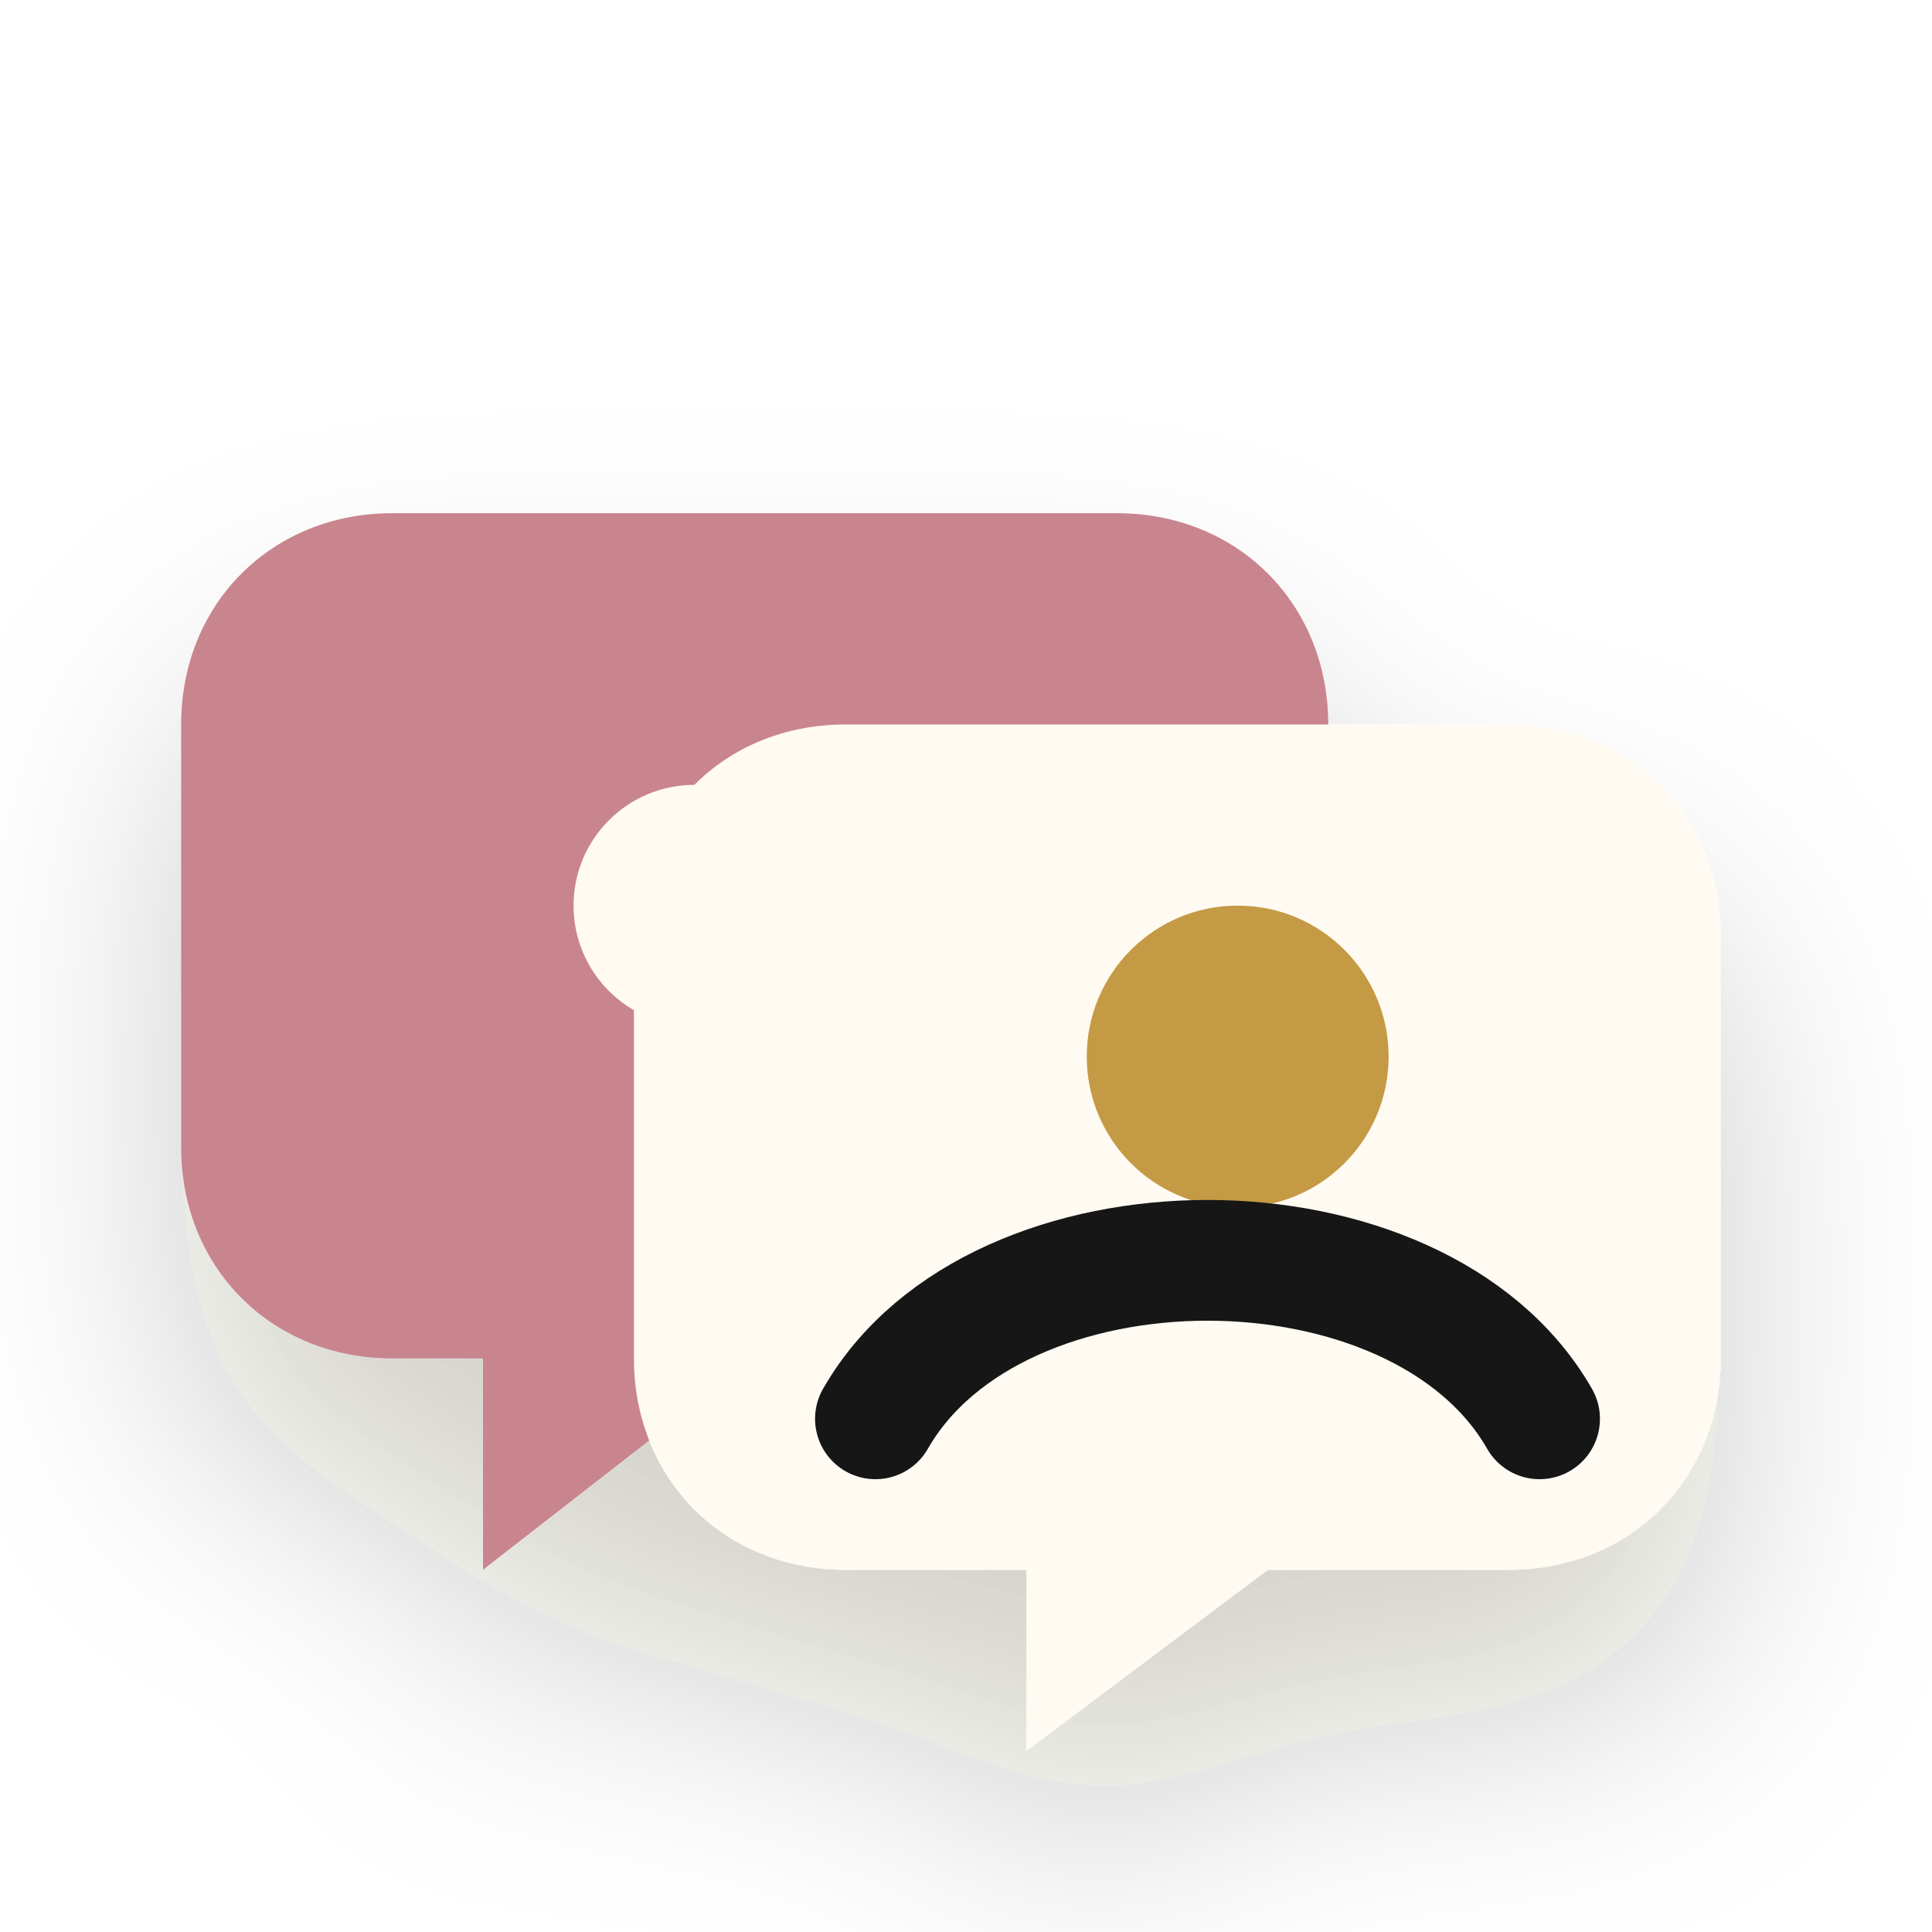
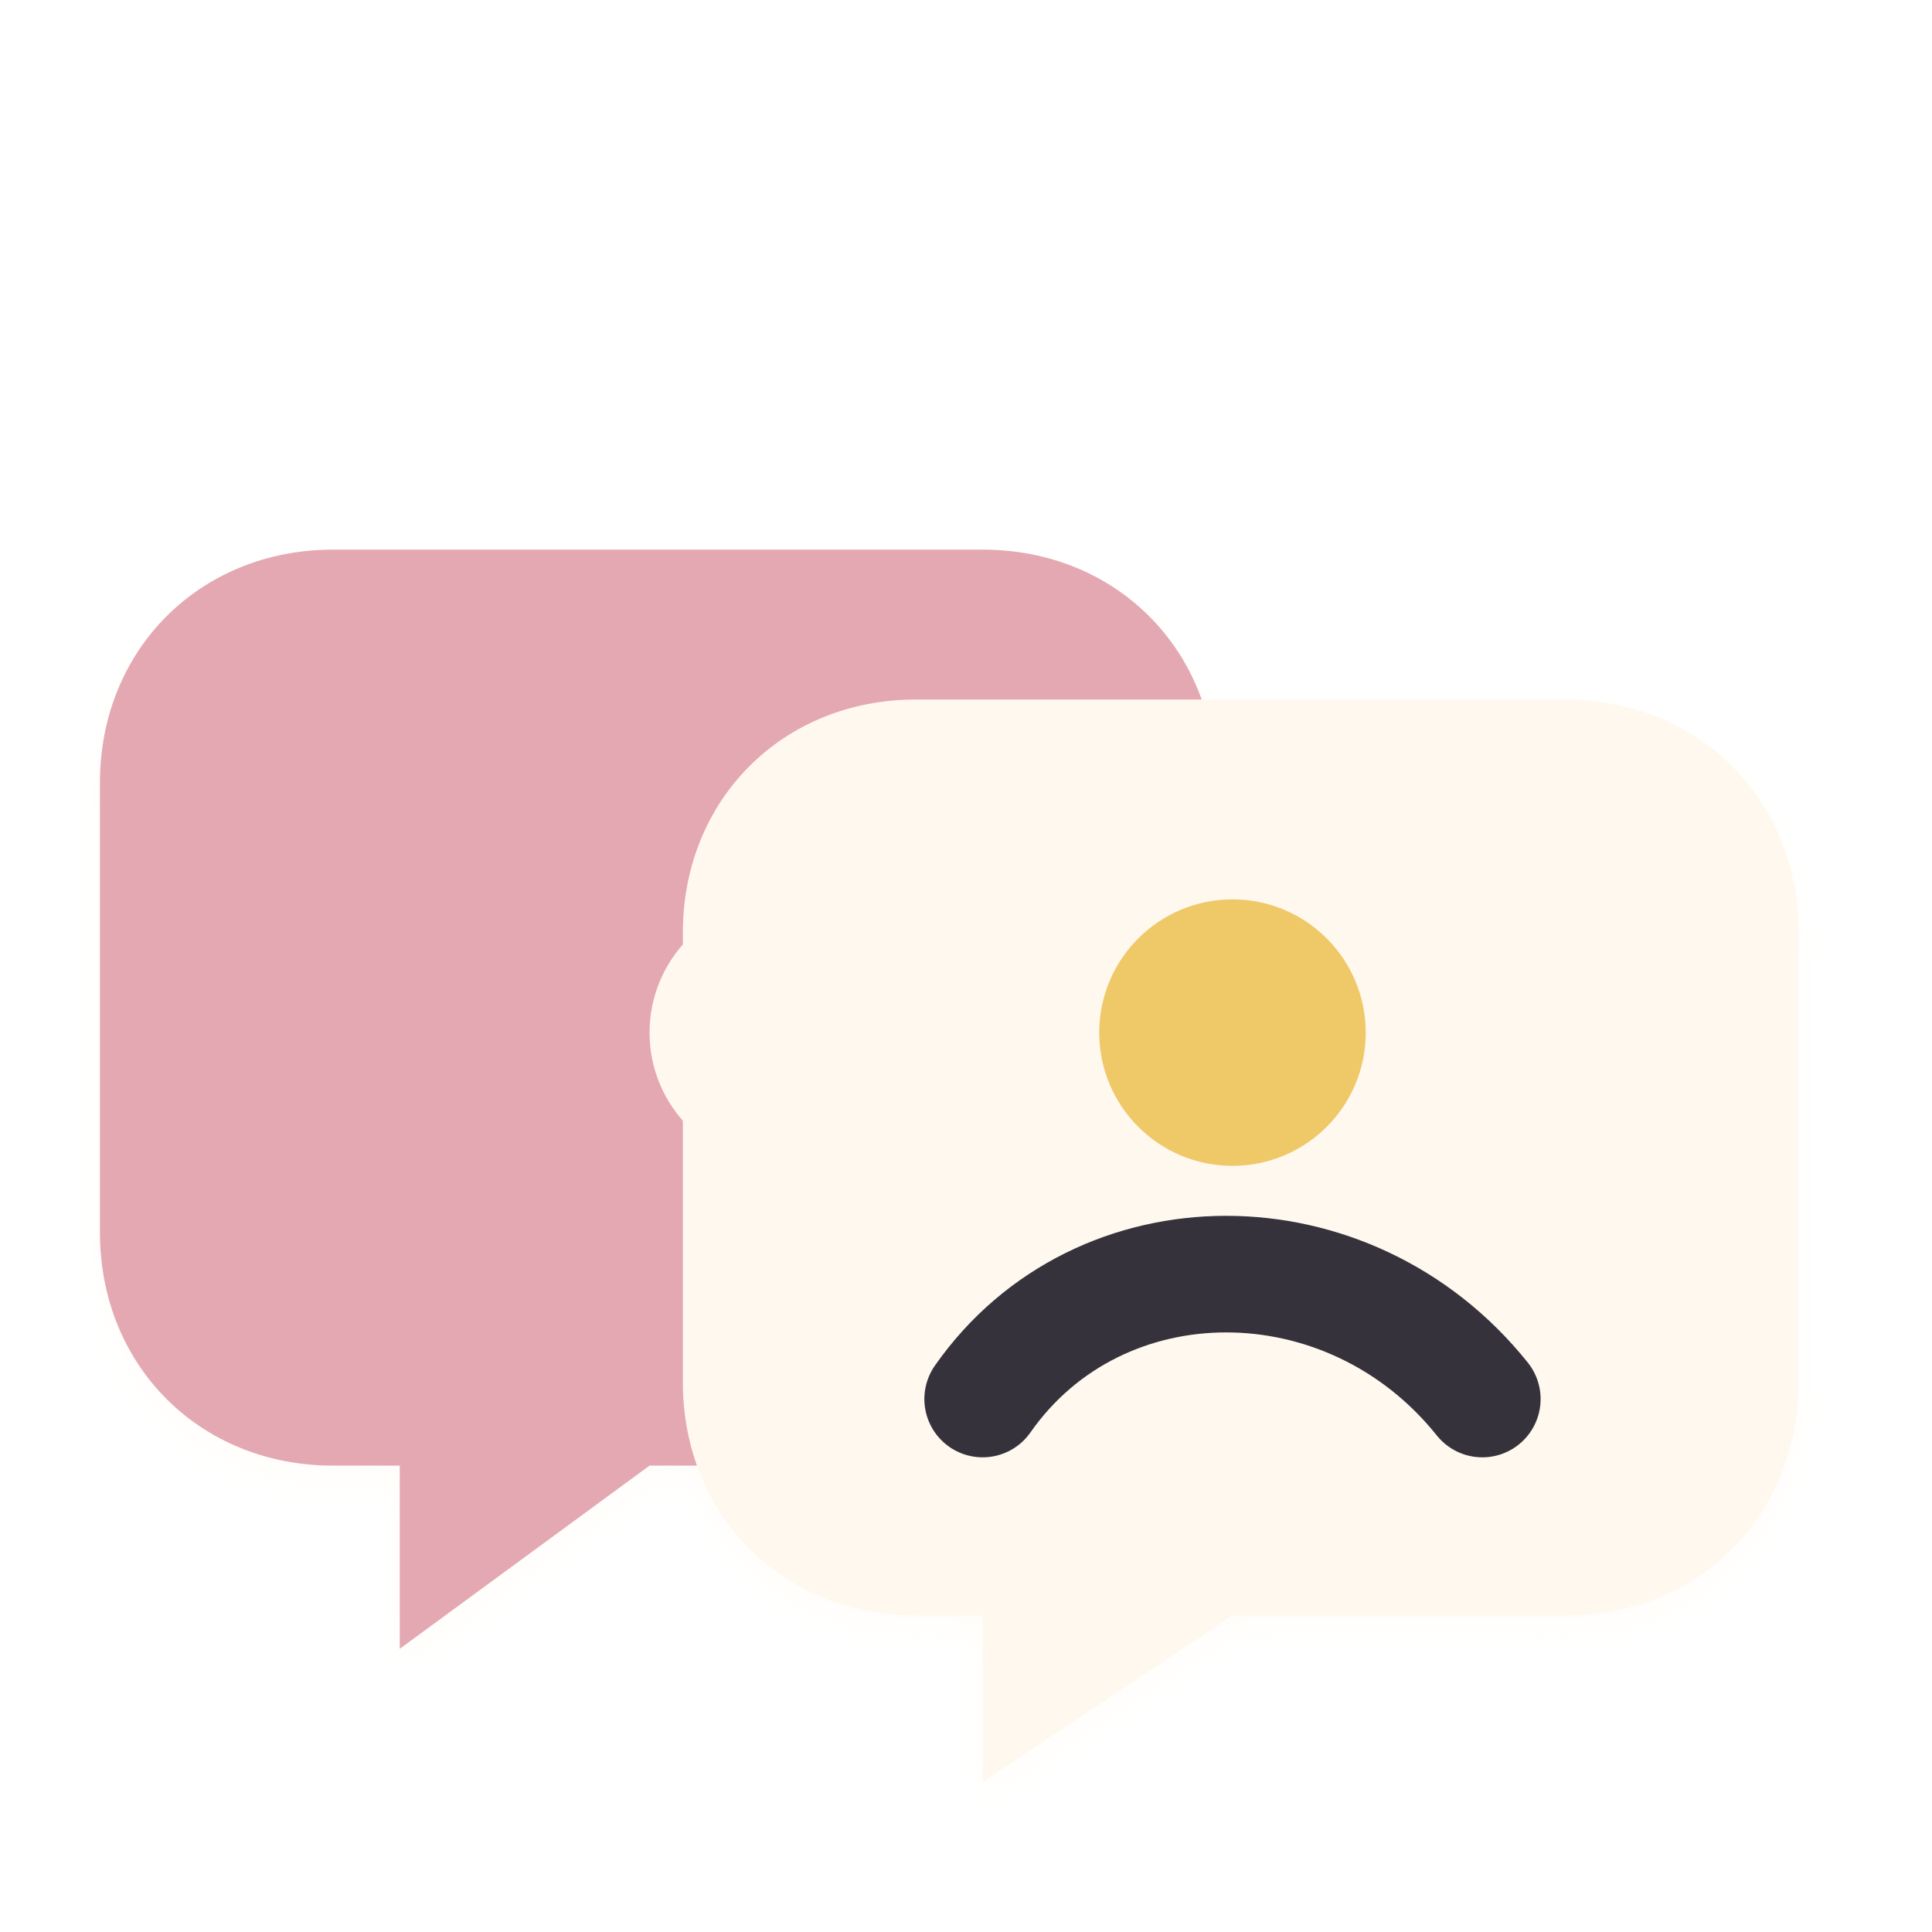
- <svg xmlns="http://www.w3.org/2000/svg" viewBox="0 0 64 64" role="img" aria-label="Duet icon">
+ <svg xmlns="http://www.w3.org/2000/svg" viewBox="6 6 116 116" role="img" aria-label="Duet icon">
  <defs>
-     <filter id="shadow" x="-30%" y="-30%" width="160%" height="170%" color-interpolation-filters="sRGB">
-       <feDropShadow dx="0" dy="5" stdDeviation="4" flood-color="#2b241d" flood-opacity="0.20" />
+     <filter id="d" x="-35%" y="-35%" width="170%" height="170%">
+       <feDropShadow dx="0" dy="10" stdDeviation="6" flood-color="#2b211d" flood-opacity=".18" />
+       <feDropShadow dx="0" dy="1" stdDeviation="1" flood-color="#fffaf4" flood-opacity=".48" />
    </filter>
+     <linearGradient id="cream" x1="18" y1="18" x2="108" y2="114">
+       <stop stop-color="#fff8ef" />
+       <stop offset="1" stop-color="#e4d7c6" />
+     </linearGradient>
+     <linearGradient id="rose" x1="18" y1="18" x2="108" y2="114">
+       <stop stop-color="#e4a8b2" />
+       <stop offset=".55" stop-color="#be748a" />
+       <stop offset="1" stop-color="#70465e" />
+     </linearGradient>
+     <linearGradient id="ink" x1="18" y1="14" x2="108" y2="116">
+       <stop stop-color="#34333b" />
+       <stop offset="1" stop-color="#090b11" />
+     </linearGradient>
+     <linearGradient id="gold" x1="20" y1="16" x2="108" y2="112">
+       <stop stop-color="#efc868" />
+       <stop offset=".58" stop-color="#bd8337" />
+       <stop offset="1" stop-color="#6d4522" />
+     </linearGradient>
  </defs>
-   <g filter="url(#shadow)">
-     <path d="M13 17h24c4 0 7 3 7 7v14c0 4-3 7-7 7H25l-9 7v-7h-3c-4 0-7-3-7-7V24c0-4 3-7 7-7z" fill="#c9858e" />
-     <path d="M28 24h22c4 0 7 3 7 7v14c0 4-3 7-7 7h-8l-8 6v-6h-6c-4 0-7-3-7-7V31c0-4 3-7 7-7z" fill="#fffaf2" />
-     <circle cx="41" cy="35" r="5" fill="#c49a45" />
-     <path d="M29 47c4-7 18-7 22 0" fill="none" stroke="#181716" stroke-width="4" stroke-linecap="round" />
-     <circle cx="23" cy="30" r="4" fill="#fffaf2" />
+   <g filter="url(#d)">
+     <path d="M26 39h39c8 0 14 6 14 14v27c0 8-6 14-14 14H45l-15 11V94h-4c-8 0-14-6-14-14V53c0-8 6-14 14-14z" fill="url(#rose)" />
+     <path d="M61 48h39c8 0 14 6 14 14v27c0 8-6 14-14 14H80l-15 10v-10h-4c-8 0-14-6-14-14V62c0-8 6-14 14-14z" fill="url(#cream)" />
+     <circle cx="53" cy="68" r="8" fill="#fff8ef" />
+     <circle cx="80" cy="68" r="8" fill="url(#gold)" />
+     <path d="M65 90c7-10 22-10 30 0" fill="none" stroke="url(#ink)" stroke-width="7" stroke-linecap="round" />
  </g>
</svg>
